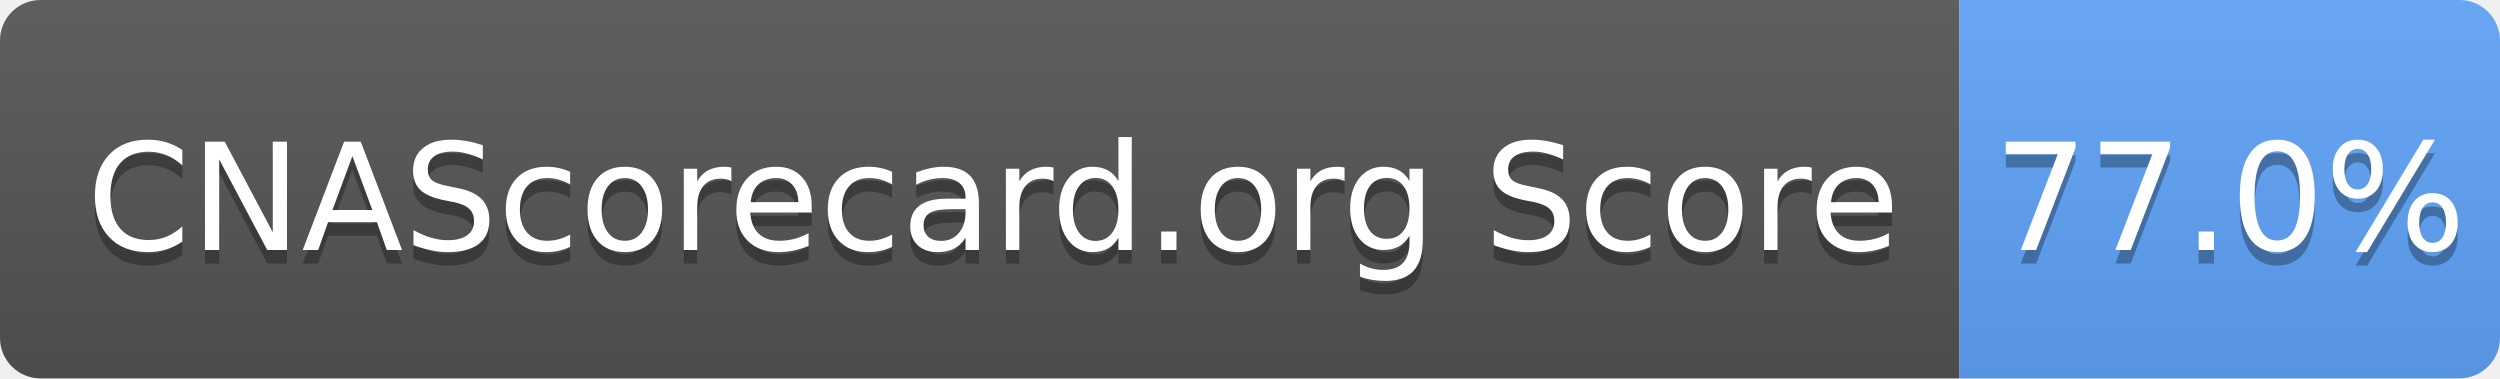
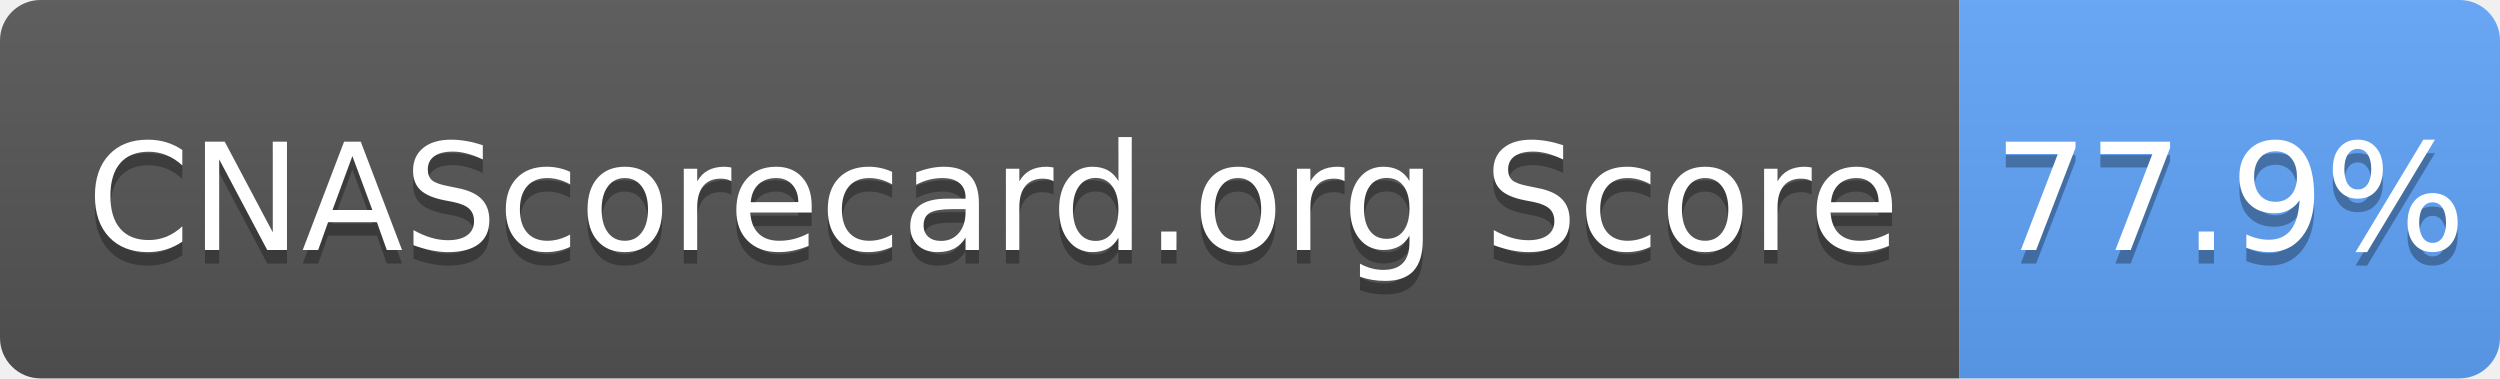
- <svg xmlns="http://www.w3.org/2000/svg" width="185" height="28" role="img" aria-label="CNAScorecard.org Score: 77.0%">
+ <svg xmlns="http://www.w3.org/2000/svg" width="185" height="28" role="img" aria-label="CNAScorecard.org Score: 77.9%">
  <linearGradient id="s" x2="0" y2="100%">
    <stop offset="0" stop-color="#bbb" stop-opacity=".1" />
    <stop offset="1" stop-opacity=".1" />
  </linearGradient>
  <clipPath id="r">
    <rect width="185" height="28" rx="3" fill="#fff" />
  </clipPath>
  <g clip-path="url(#r)">
    <rect width="145" height="28" fill="#555" />
    <rect x="145" width="40" height="28" fill="#60A5FA" />
    <rect width="185" height="28" fill="url(#s)" />
  </g>
  <g fill="#fff" text-anchor="middle" font-family="Verdana,Geneva,DejaVu Sans,sans-serif" text-rendering="geometricPrecision" font-size="110">
    <text aria-hidden="true" x="735" y="195" fill="#010101" fill-opacity=".3" transform="scale(.1)" textLength="1350">CNAScorecard.org Score</text>
    <text x="735" y="185" transform="scale(.1)" fill="#fff" textLength="1350">CNAScorecard.org Score</text>
-     <text aria-hidden="true" x="1650" y="195" fill="#010101" fill-opacity=".3" transform="scale(.1)" textLength="300">77.0%</text>
-     <text x="1650" y="185" transform="scale(.1)" fill="#fff" textLength="300">77.0%</text>
+     <text aria-hidden="true" x="1650" y="195" fill="#010101" fill-opacity=".3" transform="scale(.1)" textLength="300">77.9%</text>
+     <text x="1650" y="185" transform="scale(.1)" fill="#fff" textLength="300">77.9%</text>
  </g>
</svg>
